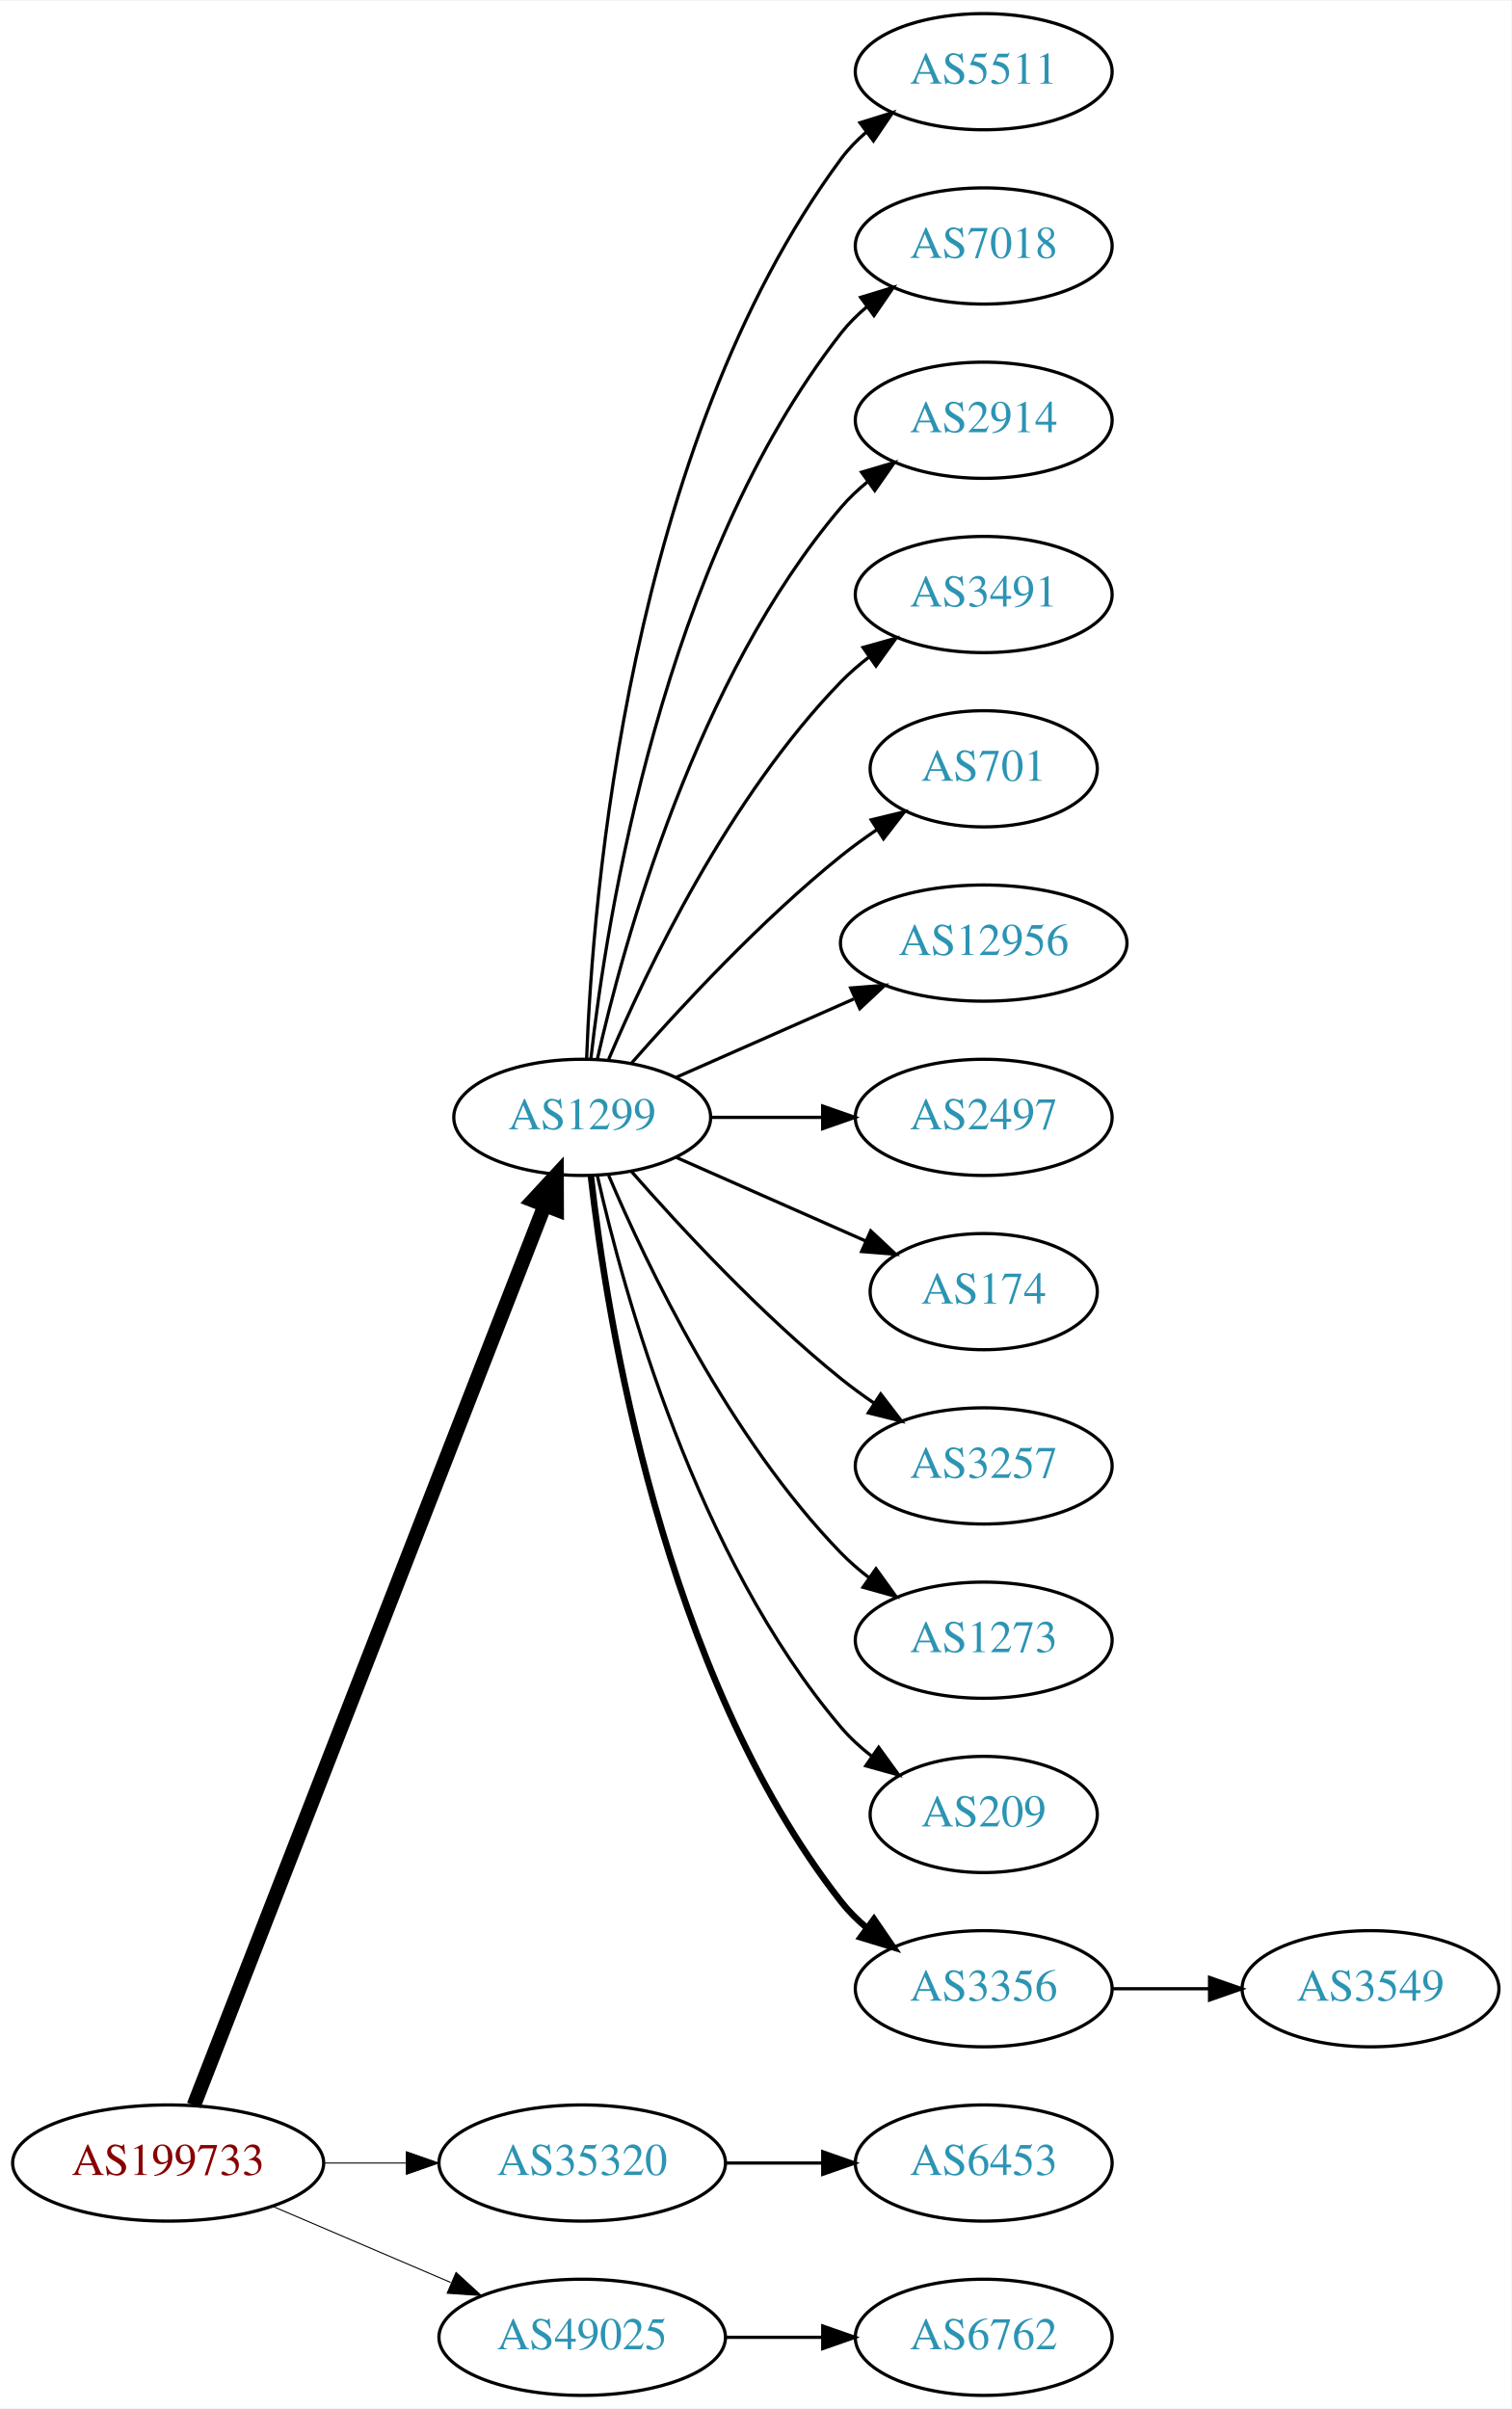
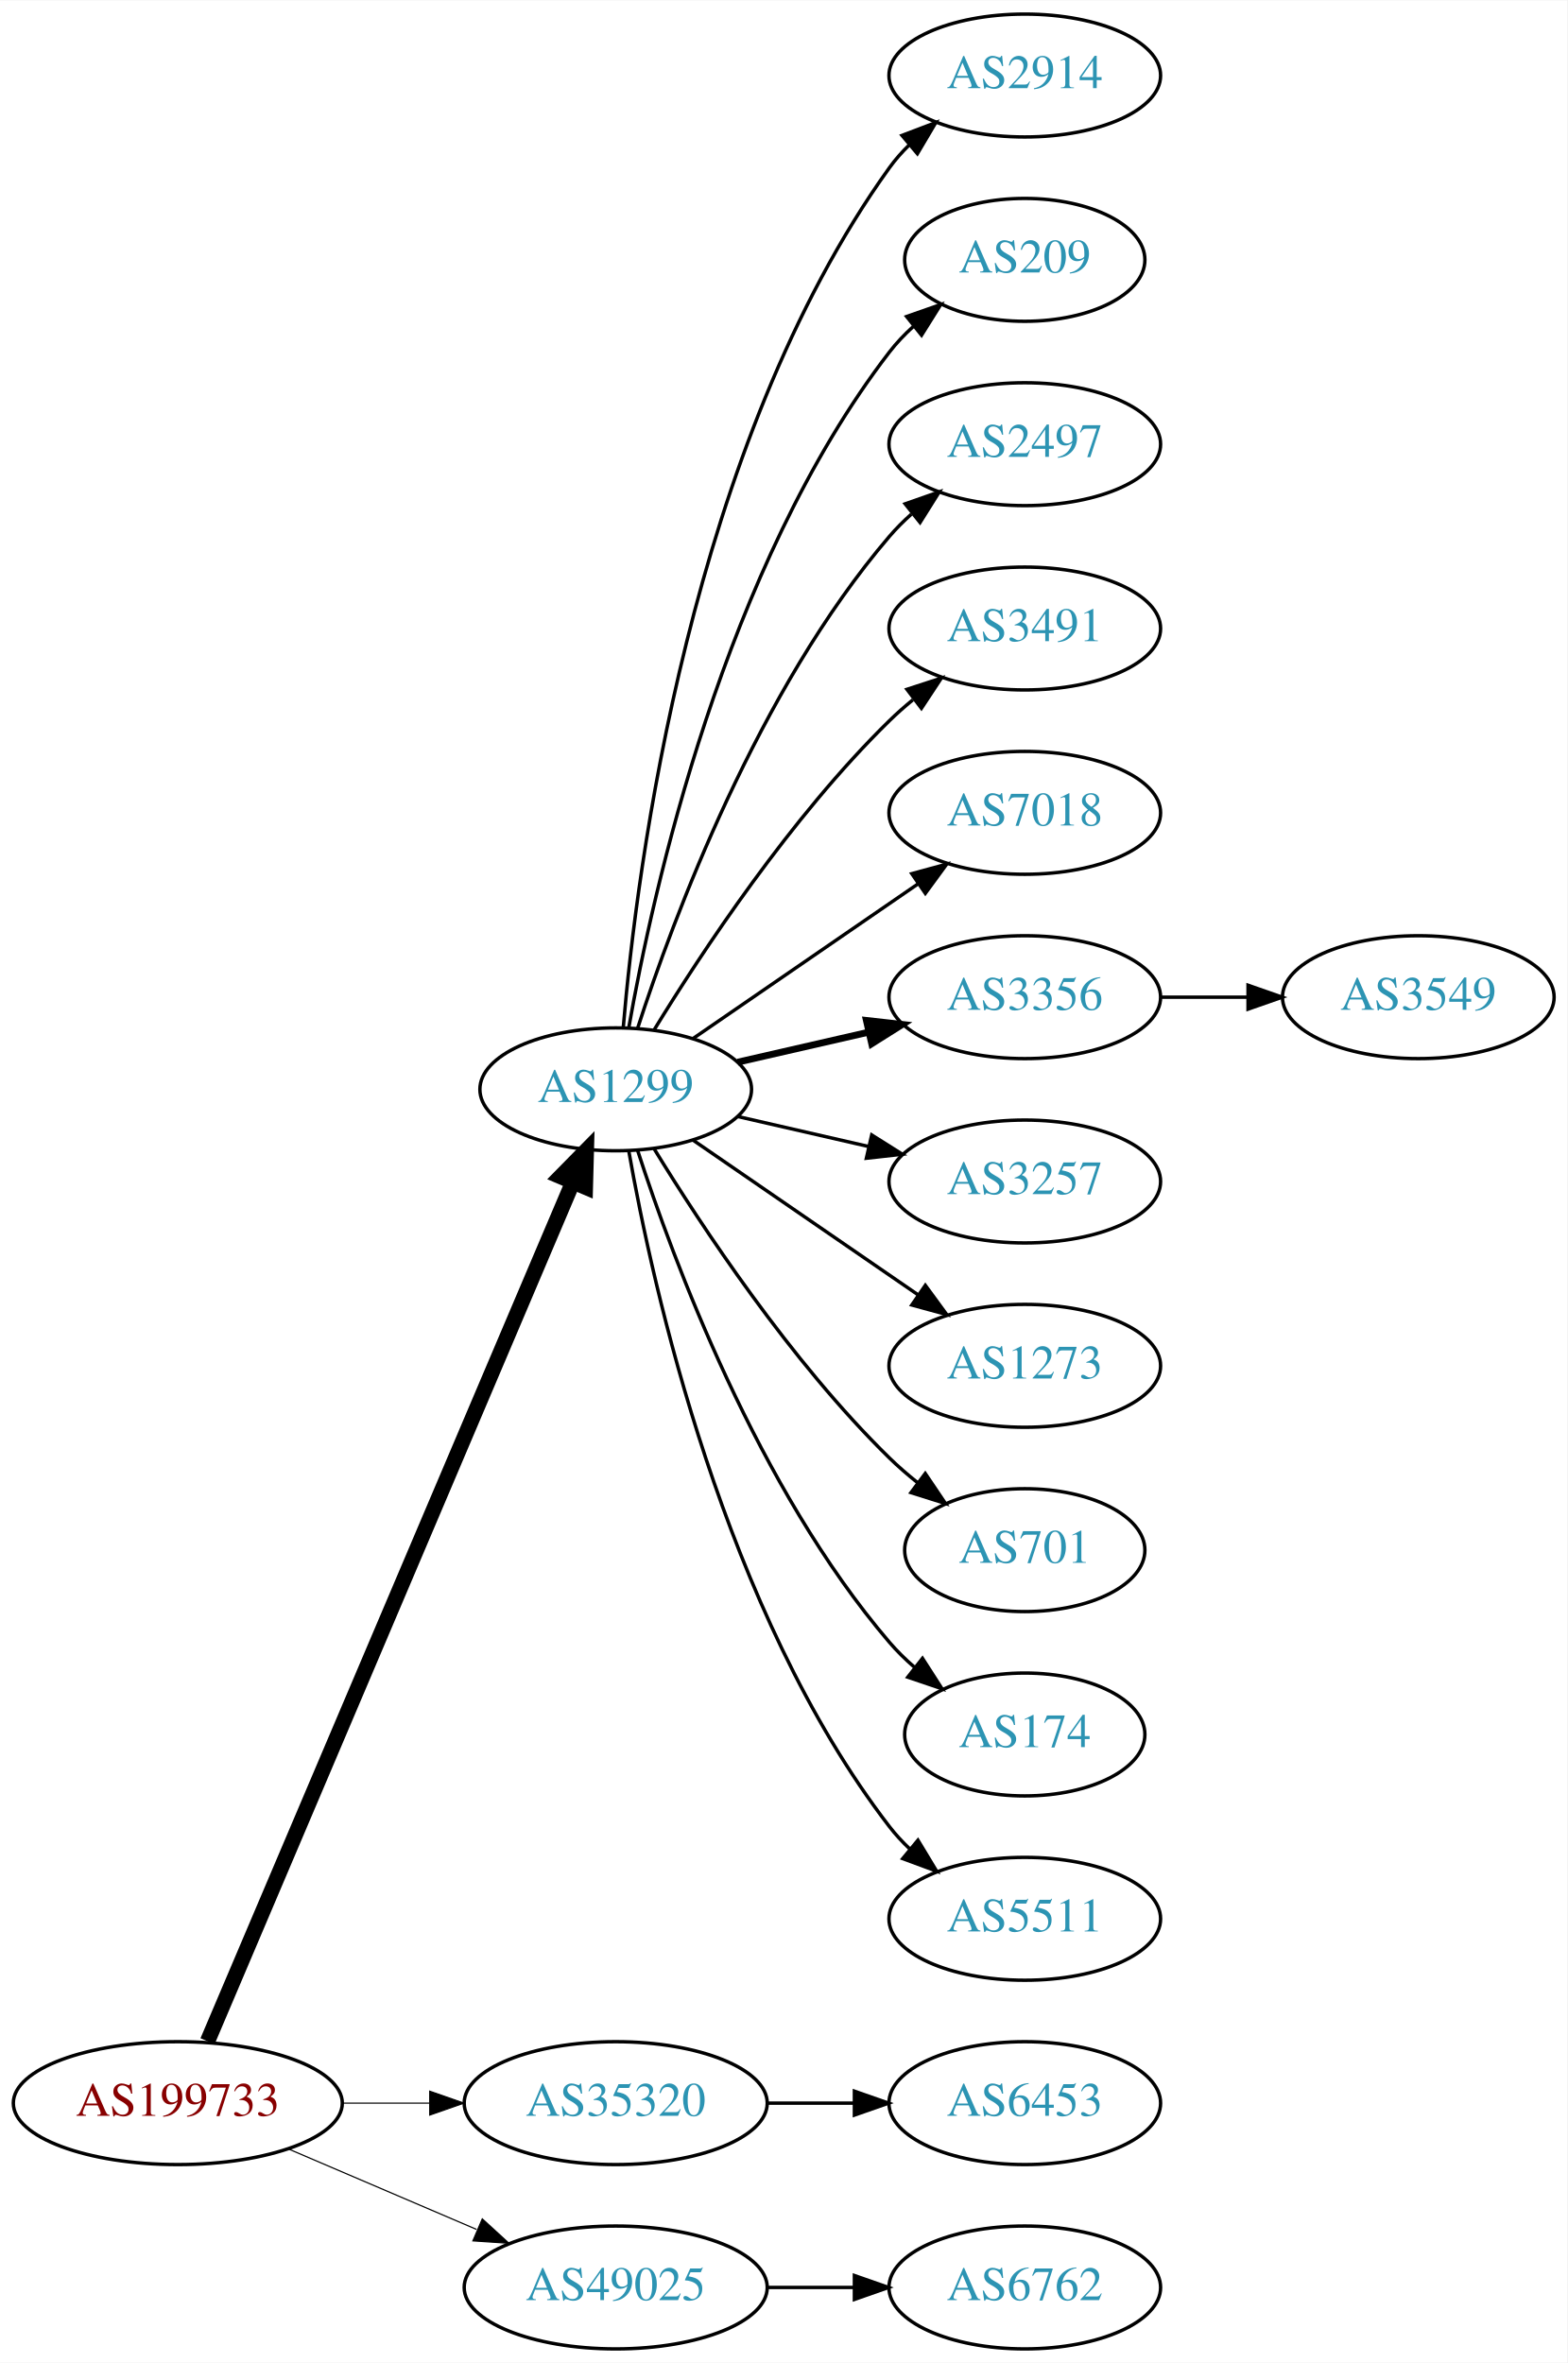
- <svg xmlns="http://www.w3.org/2000/svg" xmlns:xlink="http://www.w3.org/1999/xlink" width="468pt" height="746pt" viewBox="0.00 0.00 468.27 746.00">
-   <g id="graph0" class="graph" transform="scale(1 1) rotate(0) translate(4 742)">
-     <polygon fill="white" stroke="none" points="-4,4 -4,-742 464.269,-742 464.269,4 -4,4" />
+ <svg xmlns="http://www.w3.org/2000/svg" xmlns:xlink="http://www.w3.org/1999/xlink" width="459pt" height="692pt" viewBox="0.00 0.00 459.17 692.00">
+   <g id="graph0" class="graph" transform="scale(1 1) rotate(0) translate(4 688)">
+     <polygon fill="white" stroke="none" points="-4,4 -4,-688 455.17,-688 455.17,4 -4,4" />
    <g id="node1" class="node">
      <g id="a_node1">
        <a xlink:href="/asn/199733" xlink:title="AS199733 ~ Extrahost GmbH [AT]">
          <ellipse fill="#ffffff" stroke="black" cx="48.096" cy="-72" rx="48.192" ry="18" />
          <text text-anchor="middle" x="48.096" y="-68.3" font-family="Times,serif" font-size="14.00" fill="#880000">AS199733</text>
        </a>
      </g>
    </g>
    <g id="node2" class="node">
      <g id="a_node2">
        <a xlink:href="/asn/1299" xlink:title="AS1299 ~ Telia Carrier [EU]">
-           <ellipse fill="#ffffff" stroke="black" cx="176.388" cy="-396" rx="39.794" ry="18" />
-           <text text-anchor="middle" x="176.388" y="-392.3" font-family="Times,serif" font-size="14.00" fill="#2c94b3">AS1299</text>
+           <ellipse fill="#ffffff" stroke="black" cx="176.388" cy="-369" rx="39.794" ry="18" />
+           <text text-anchor="middle" x="176.388" y="-365.3" font-family="Times,serif" font-size="14.00" fill="#2c94b3">AS1299</text>
        </a>
      </g>
    </g>
    <g id="edge1" class="edge">
-       <path fill="none" stroke="black" stroke-width="4.5" d="M56.066,-89.881C77.025,-143.651 139.577,-304.129 164.735,-368.67" />
-       <polygon fill="black" stroke="black" stroke-width="4.5" points="161.139,-370.287 168.439,-378.174 168.476,-367.427 161.139,-370.287" />
+       <path fill="none" stroke="black" stroke-width="4.5" d="M56.806,-90.132C78.17,-140.373 138.229,-281.615 163.716,-341.553" />
+       <polygon fill="black" stroke="black" stroke-width="4.5" points="160.242,-343.444 167.778,-351.106 167.489,-340.362 160.242,-343.444" />
    </g>
    <g id="node3" class="node">
      <g id="a_node3">
        <a xlink:href="/asn/35320" xlink:title="AS35320 ~ Eurotranstelecom Ltd [UA]">
          <ellipse fill="#ffffff" stroke="black" cx="176.388" cy="-72" rx="44.393" ry="18" />
          <text text-anchor="middle" x="176.388" y="-68.3" font-family="Times,serif" font-size="14.00" fill="#2c94b3">AS35320</text>
        </a>
      </g>
    </g>
    <g id="edge2" class="edge">
-       <path fill="none" stroke="black" stroke-width="0.321" d="M96.481,-72C104.742,-72 113.386,-72 121.799,-72" />
-       <polygon fill="black" stroke="black" stroke-width="0.321" points="121.904,-75.5 131.904,-72 121.904,-68.5 121.904,-75.5" />
+       <path fill="none" stroke="black" stroke-width="0.346" d="M96.481,-72C104.742,-72 113.386,-72 121.799,-72" />
+       <polygon fill="black" stroke="black" stroke-width="0.346" points="121.904,-75.5 131.904,-72 121.904,-68.5 121.904,-75.5" />
    </g>
    <g id="node4" class="node">
      <g id="a_node4">
        <a xlink:href="/asn/49025" xlink:title="AS49025 ~ PRO-ZETA a.s. [CZ]">
          <ellipse fill="#ffffff" stroke="black" cx="176.388" cy="-18" rx="44.393" ry="18" />
          <text text-anchor="middle" x="176.388" y="-14.3" font-family="Times,serif" font-size="14.00" fill="#2c94b3">AS49025</text>
        </a>
      </g>
    </g>
    <g id="edge3" class="edge">
-       <path fill="none" stroke="black" stroke-width="0.321" d="M80.639,-58.513C97.283,-51.396 117.873,-42.592 135.604,-35.011" />
-       <polygon fill="black" stroke="black" stroke-width="0.321" points="137.297,-38.093 145.116,-30.944 134.545,-31.657 137.297,-38.093" />
+       <path fill="none" stroke="black" stroke-width="0.346" d="M80.639,-58.513C97.283,-51.396 117.873,-42.592 135.604,-35.011" />
+       <polygon fill="black" stroke="black" stroke-width="0.346" points="137.297,-38.093 145.116,-30.944 134.545,-31.657 137.297,-38.093" />
    </g>
    <g id="node5" class="node">
      <g id="a_node5">
-         <a xlink:href="/asn/5511" xlink:title="AS5511 ~ Orange S.A. [FR]">
-           <ellipse fill="#ffffff" stroke="black" cx="300.78" cy="-720" rx="39.794" ry="18" />
-           <text text-anchor="middle" x="300.78" y="-716.3" font-family="Times,serif" font-size="14.00" fill="#2c94b3">AS5511</text>
+         <a xlink:href="/asn/2914" xlink:title="AS2914 ~ NTT America, Inc. [US]">
+           <ellipse fill="#ffffff" stroke="black" cx="296.23" cy="-666" rx="39.794" ry="18" />
+           <text text-anchor="middle" x="296.23" y="-662.3" font-family="Times,serif" font-size="14.00" fill="#2c94b3">AS2914</text>
        </a>
      </g>
    </g>
    <g id="edge4" class="edge">
-       <path fill="none" stroke="black" d="M177.739,-413.993C179.565,-463.457 190.62,-603.73 256.584,-693 258.817,-696.023 261.5,-698.786 264.421,-701.293" />
-       <polygon fill="black" stroke="black" points="262.447,-704.186 272.564,-707.331 266.616,-698.563 262.447,-704.186" />
+       <path fill="none" stroke="black" d="M178.606,-387.195C182.513,-433.461 198.141,-557.68 256.584,-639 258.285,-641.368 260.262,-643.599 262.404,-645.687" />
+       <polygon fill="black" stroke="black" points="260.259,-648.457 270.164,-652.218 264.766,-643.101 260.259,-648.457" />
    </g>
    <g id="node6" class="node">
      <g id="a_node6">
-         <a xlink:href="/asn/7018" xlink:title="AS7018 ~ AT&amp;T Services, Inc. [US]">
-           <ellipse fill="#ffffff" stroke="black" cx="300.78" cy="-666" rx="39.794" ry="18" />
-           <text text-anchor="middle" x="300.78" y="-662.3" font-family="Times,serif" font-size="14.00" fill="#2c94b3">AS7018</text>
+         <a xlink:href="/asn/209" xlink:title="AS209 ~ CenturyLink Communications, LLC [US]">
+           <ellipse fill="#ffffff" stroke="black" cx="296.23" cy="-612" rx="35.194" ry="18" />
+           <text text-anchor="middle" x="296.23" y="-608.3" font-family="Times,serif" font-size="14.00" fill="#2c94b3">AS209</text>
        </a>
      </g>
    </g>
    <g id="edge5" class="edge">
-       <path fill="none" stroke="black" d="M179.067,-414.129C183.897,-457.368 201.238,-568.216 256.584,-639 258.899,-641.961 261.636,-644.683 264.591,-647.164" />
-       <polygon fill="black" stroke="black" points="262.647,-650.078 272.782,-653.165 266.784,-644.432 262.647,-650.078" />
+       <path fill="none" stroke="black" d="M180.205,-386.99C187.133,-426.435 208.09,-522.025 256.584,-585 258.631,-587.659 261.014,-590.158 263.572,-592.482" />
+       <polygon fill="black" stroke="black" points="261.616,-595.399 271.614,-598.906 265.985,-589.93 261.616,-595.399" />
    </g>
    <g id="node7" class="node">
      <g id="a_node7">
-         <a xlink:href="/asn/2914" xlink:title="AS2914 ~ NTT America, Inc. [US]">
-           <ellipse fill="#ffffff" stroke="black" cx="300.78" cy="-612" rx="39.794" ry="18" />
-           <text text-anchor="middle" x="300.78" y="-608.3" font-family="Times,serif" font-size="14.00" fill="#2c94b3">AS2914</text>
+         <a xlink:href="/asn/2497" xlink:title="AS2497 ~ Internet Initiative Japan Inc. [JP]">
+           <ellipse fill="#ffffff" stroke="black" cx="296.23" cy="-558" rx="39.794" ry="18" />
+           <text text-anchor="middle" x="296.23" y="-554.3" font-family="Times,serif" font-size="14.00" fill="#2c94b3">AS2497</text>
        </a>
      </g>
    </g>
    <g id="edge6" class="edge">
-       <path fill="none" stroke="black" d="M181.081,-414.075C189.221,-450.148 211.654,-532.14 256.584,-585 259.018,-587.864 261.834,-590.521 264.839,-592.961" />
-       <polygon fill="black" stroke="black" points="262.938,-595.905 273.099,-598.906 267.028,-590.224 262.938,-595.905" />
+       <path fill="none" stroke="black" d="M182.835,-386.991C193.149,-418.816 218.011,-485.927 256.584,-531 258.529,-533.274 260.708,-535.449 263.012,-537.507" />
+       <polygon fill="black" stroke="black" points="261.182,-540.524 271.181,-544.027 265.549,-535.053 261.182,-540.524" />
    </g>
    <g id="node8" class="node">
      <g id="a_node8">
        <a xlink:href="/asn/3491" xlink:title="AS3491 ~ PCCW Global, Inc. [US]">
-           <ellipse fill="#ffffff" stroke="black" cx="300.78" cy="-558" rx="39.794" ry="18" />
-           <text text-anchor="middle" x="300.78" y="-554.3" font-family="Times,serif" font-size="14.00" fill="#2c94b3">AS3491</text>
+           <ellipse fill="#ffffff" stroke="black" cx="296.23" cy="-504" rx="39.794" ry="18" />
+           <text text-anchor="middle" x="296.23" y="-500.3" font-family="Times,serif" font-size="14.00" fill="#2c94b3">AS3491</text>
        </a>
      </g>
    </g>
    <g id="edge7" class="edge">
-       <path fill="none" stroke="black" d="M184.578,-413.975C196.345,-441.682 221.919,-495.348 256.584,-531 259.204,-533.695 262.144,-536.239 265.227,-538.608" />
-       <polygon fill="black" stroke="black" points="263.394,-541.597 273.596,-544.455 267.403,-535.859 263.394,-541.597" />
+       <path fill="none" stroke="black" d="M187.653,-386.44C201.462,-408.991 227.651,-448.722 256.584,-477 258.724,-479.092 261.041,-481.137 263.441,-483.106" />
+       <polygon fill="black" stroke="black" points="261.708,-486.185 271.782,-489.464 265.951,-480.618 261.708,-486.185" />
    </g>
    <g id="node9" class="node">
      <g id="a_node9">
-         <a xlink:href="/asn/701" xlink:title="AS701 ~ UUNET [US]">
-           <ellipse fill="#ffffff" stroke="black" cx="300.78" cy="-504" rx="35.194" ry="18" />
-           <text text-anchor="middle" x="300.78" y="-500.3" font-family="Times,serif" font-size="14.00" fill="#2c94b3">AS701</text>
+         <a xlink:href="/asn/7018" xlink:title="AS7018 ~ AT&amp;T Services, Inc. [US]">
+           <ellipse fill="#ffffff" stroke="black" cx="296.23" cy="-450" rx="39.794" ry="18" />
+           <text text-anchor="middle" x="296.23" y="-446.3" font-family="Times,serif" font-size="14.00" fill="#2c94b3">AS7018</text>
        </a>
      </g>
    </g>
    <g id="edge8" class="edge">
-       <path fill="none" stroke="black" d="M191.54,-412.663C206.641,-429.894 231.762,-457.024 256.584,-477 260.089,-479.821 263.907,-482.587 267.775,-485.208" />
-       <polygon fill="black" stroke="black" points="265.925,-488.18 276.22,-490.682 269.732,-482.306 265.925,-488.18" />
+       <path fill="none" stroke="black" d="M199.002,-383.857C217.49,-396.565 244.304,-414.995 264.934,-429.175" />
+       <polygon fill="black" stroke="black" points="263.13,-432.183 273.354,-434.963 267.096,-426.414 263.13,-432.183" />
    </g>
    <g id="node10" class="node">
      <g id="a_node10">
-         <a xlink:href="/asn/12956" xlink:title="AS12956 ~ TELXIUS [ES]">
-           <ellipse fill="#ffffff" stroke="black" cx="300.78" cy="-450" rx="44.393" ry="18" />
-           <text text-anchor="middle" x="300.78" y="-446.3" font-family="Times,serif" font-size="14.00" fill="#2c94b3">AS12956</text>
+         <a xlink:href="/asn/3356" xlink:title="AS3356 ~ Level 3 Parent, LLC [US]">
+           <ellipse fill="#ffffff" stroke="black" cx="296.23" cy="-396" rx="39.794" ry="18" />
+           <text text-anchor="middle" x="296.23" y="-392.3" font-family="Times,serif" font-size="14.00" fill="#2c94b3">AS3356</text>
        </a>
      </g>
    </g>
    <g id="edge9" class="edge">
-       <path fill="none" stroke="black" d="M205.467,-408.389C221.783,-415.587 242.593,-424.769 260.513,-432.675" />
-       <polygon fill="black" stroke="black" points="259.562,-436.081 270.124,-436.916 262.388,-429.677 259.562,-436.081" />
+       <path fill="none" stroke="black" stroke-width="2" d="M212.107,-376.955C224.107,-379.704 237.728,-382.825 250.42,-385.733" />
+       <polygon fill="black" stroke="black" stroke-width="2" points="249.823,-389.187 260.352,-388.009 251.386,-382.364 249.823,-389.187" />
    </g>
    <g id="node11" class="node">
      <g id="a_node11">
-         <a xlink:href="/asn/2497" xlink:title="AS2497 ~ Internet Initiative Japan Inc. [JP]">
-           <ellipse fill="#ffffff" stroke="black" cx="300.78" cy="-396" rx="39.794" ry="18" />
-           <text text-anchor="middle" x="300.78" y="-392.3" font-family="Times,serif" font-size="14.00" fill="#2c94b3">AS2497</text>
+         <a xlink:href="/asn/3257" xlink:title="AS3257 ~ GTT [DE]">
+           <ellipse fill="#ffffff" stroke="black" cx="296.23" cy="-342" rx="39.794" ry="18" />
+           <text text-anchor="middle" x="296.23" y="-338.3" font-family="Times,serif" font-size="14.00" fill="#2c94b3">AS3257</text>
        </a>
      </g>
    </g>
    <g id="edge10" class="edge">
-       <path fill="none" stroke="black" d="M216.113,-396C227.052,-396 239.102,-396 250.568,-396" />
-       <polygon fill="black" stroke="black" points="250.886,-399.5 260.886,-396 250.886,-392.5 250.886,-399.5" />
+       <path fill="none" stroke="black" d="M212.107,-361.045C224.107,-358.296 237.728,-355.175 250.42,-352.267" />
+       <polygon fill="black" stroke="black" points="251.386,-355.636 260.352,-349.991 249.823,-348.813 251.386,-355.636" />
    </g>
    <g id="node12" class="node">
      <g id="a_node12">
-         <a xlink:href="/asn/174" xlink:title="AS174 ~ Cogent Communications [US]">
-           <ellipse fill="#ffffff" stroke="black" cx="300.78" cy="-342" rx="35.194" ry="18" />
-           <text text-anchor="middle" x="300.78" y="-338.3" font-family="Times,serif" font-size="14.00" fill="#2c94b3">AS174</text>
+         <a xlink:href="/asn/1273" xlink:title="AS1273 ~ Vodafone Group PLC [EU]">
+           <ellipse fill="#ffffff" stroke="black" cx="296.23" cy="-288" rx="39.794" ry="18" />
+           <text text-anchor="middle" x="296.23" y="-284.3" font-family="Times,serif" font-size="14.00" fill="#2c94b3">AS1273</text>
        </a>
      </g>
    </g>
    <g id="edge11" class="edge">
-       <path fill="none" stroke="black" d="M205.467,-383.611C222.895,-375.922 245.453,-365.969 264.136,-357.726" />
-       <polygon fill="black" stroke="black" points="265.77,-360.831 273.506,-353.592 262.944,-354.427 265.77,-360.831" />
+       <path fill="none" stroke="black" d="M199.002,-354.143C217.49,-341.435 244.304,-323.005 264.934,-308.825" />
+       <polygon fill="black" stroke="black" points="267.096,-311.586 273.354,-303.037 263.13,-305.817 267.096,-311.586" />
    </g>
    <g id="node13" class="node">
      <g id="a_node13">
-         <a xlink:href="/asn/3257" xlink:title="AS3257 ~ GTT [DE]">
-           <ellipse fill="#ffffff" stroke="black" cx="300.78" cy="-288" rx="39.794" ry="18" />
-           <text text-anchor="middle" x="300.78" y="-284.3" font-family="Times,serif" font-size="14.00" fill="#2c94b3">AS3257</text>
+         <a xlink:href="/asn/701" xlink:title="AS701 ~ UUNET [US]">
+           <ellipse fill="#ffffff" stroke="black" cx="296.23" cy="-234" rx="35.194" ry="18" />
+           <text text-anchor="middle" x="296.23" y="-230.3" font-family="Times,serif" font-size="14.00" fill="#2c94b3">AS701</text>
        </a>
      </g>
    </g>
    <g id="edge12" class="edge">
-       <path fill="none" stroke="black" d="M191.54,-379.337C206.641,-362.106 231.762,-334.976 256.584,-315 259.839,-312.38 263.364,-309.808 266.949,-307.354" />
-       <polygon fill="black" stroke="black" points="268.867,-310.281 275.321,-301.879 265.036,-304.423 268.867,-310.281" />
+       <path fill="none" stroke="black" d="M187.653,-351.56C201.462,-329.009 227.651,-289.278 256.584,-261 259.119,-258.522 261.903,-256.11 264.778,-253.812" />
+       <polygon fill="black" stroke="black" points="267.074,-256.465 272.994,-247.679 262.887,-250.856 267.074,-256.465" />
    </g>
    <g id="node14" class="node">
      <g id="a_node14">
-         <a xlink:href="/asn/1273" xlink:title="AS1273 ~ Vodafone Group PLC [EU]">
-           <ellipse fill="#ffffff" stroke="black" cx="300.78" cy="-234" rx="39.794" ry="18" />
-           <text text-anchor="middle" x="300.78" y="-230.3" font-family="Times,serif" font-size="14.00" fill="#2c94b3">AS1273</text>
+         <a xlink:href="/asn/174" xlink:title="AS174 ~ Cogent Communications [US]">
+           <ellipse fill="#ffffff" stroke="black" cx="296.23" cy="-180" rx="35.194" ry="18" />
+           <text text-anchor="middle" x="296.23" y="-176.3" font-family="Times,serif" font-size="14.00" fill="#2c94b3">AS174</text>
        </a>
      </g>
    </g>
    <g id="edge13" class="edge">
-       <path fill="none" stroke="black" d="M184.578,-378.025C196.345,-350.318 221.919,-296.652 256.584,-261 259.204,-258.305 262.144,-255.761 265.227,-253.392" />
-       <polygon fill="black" stroke="black" points="267.403,-256.141 273.596,-247.545 263.394,-250.403 267.403,-256.141" />
+       <path fill="none" stroke="black" d="M182.835,-351.009C193.149,-319.184 218.011,-252.073 256.584,-207 258.766,-204.45 261.24,-202.025 263.857,-199.749" />
+       <polygon fill="black" stroke="black" points="266.262,-202.312 271.987,-193.397 261.952,-196.796 266.262,-202.312" />
    </g>
    <g id="node15" class="node">
      <g id="a_node15">
-         <a xlink:href="/asn/209" xlink:title="AS209 ~ CenturyLink Communications, LLC [US]">
-           <ellipse fill="#ffffff" stroke="black" cx="300.78" cy="-180" rx="35.194" ry="18" />
-           <text text-anchor="middle" x="300.78" y="-176.3" font-family="Times,serif" font-size="14.00" fill="#2c94b3">AS209</text>
+         <a xlink:href="/asn/5511" xlink:title="AS5511 ~ Orange S.A. [FR]">
+           <ellipse fill="#ffffff" stroke="black" cx="296.23" cy="-126" rx="39.794" ry="18" />
+           <text text-anchor="middle" x="296.23" y="-122.3" font-family="Times,serif" font-size="14.00" fill="#2c94b3">AS5511</text>
        </a>
      </g>
    </g>
    <g id="edge14" class="edge">
-       <path fill="none" stroke="black" d="M181.081,-377.925C189.221,-341.852 211.654,-259.86 256.584,-207 259.354,-203.74 262.62,-200.748 266.096,-198.039" />
-       <polygon fill="black" stroke="black" points="268.231,-200.818 274.449,-192.239 264.239,-195.068 268.231,-200.818" />
+       <path fill="none" stroke="black" d="M180.205,-351.01C187.133,-311.565 208.09,-215.975 256.584,-153 258.363,-150.69 260.395,-148.5 262.575,-146.441" />
+       <polygon fill="black" stroke="black" points="264.932,-149.034 270.408,-139.964 260.471,-143.639 264.932,-149.034" />
+     </g>
+     <g id="node17" class="node">
+       <g id="a_node17">
+         <a xlink:href="/asn/6453" xlink:title="AS6453 ~ TATA COMMUNICATIONS (AMERICA) INC [US]">
+           <ellipse fill="#ffffff" stroke="black" cx="296.23" cy="-72" rx="39.794" ry="18" />
+           <text text-anchor="middle" x="296.23" y="-68.3" font-family="Times,serif" font-size="14.00" fill="#2c94b3">AS6453</text>
+         </a>
+       </g>
+     </g>
+     <g id="edge16" class="edge">
+       <path fill="none" stroke="black" d="M220.599,-72C228.911,-72 237.674,-72 246.156,-72" />
+       <polygon fill="black" stroke="black" points="246.315,-75.5 256.315,-72 246.315,-68.5 246.315,-75.5" />
+     </g>
+     <g id="node18" class="node">
+       <g id="a_node18">
+         <a xlink:href="/asn/6762" xlink:title="AS6762 ~ TELECOM ITALIA SPARKLE S.p.A. [IT]">
+           <ellipse fill="#ffffff" stroke="black" cx="296.23" cy="-18" rx="39.794" ry="18" />
+           <text text-anchor="middle" x="296.23" y="-14.3" font-family="Times,serif" font-size="14.00" fill="#2c94b3">AS6762</text>
+         </a>
+       </g>
+     </g>
+     <g id="edge17" class="edge">
+       <path fill="none" stroke="black" d="M220.599,-18C228.911,-18 237.674,-18 246.156,-18" />
+       <polygon fill="black" stroke="black" points="246.315,-21.5 256.315,-18 246.315,-14.5 246.315,-21.5" />
    </g>
    <g id="node16" class="node">
      <g id="a_node16">
-         <a xlink:href="/asn/3356" xlink:title="AS3356 ~ Level 3 Parent, LLC [US]">
-           <ellipse fill="#ffffff" stroke="black" cx="300.78" cy="-126" rx="39.794" ry="18" />
-           <text text-anchor="middle" x="300.78" y="-122.3" font-family="Times,serif" font-size="14.00" fill="#2c94b3">AS3356</text>
+         <a xlink:href="/asn/3549" xlink:title="AS3549 ~ Level 3 Parent, LLC [US]">
+           <ellipse fill="#ffffff" stroke="black" cx="411.523" cy="-396" rx="39.794" ry="18" />
+           <text text-anchor="middle" x="411.523" y="-392.3" font-family="Times,serif" font-size="14.00" fill="#2c94b3">AS3549</text>
        </a>
      </g>
    </g>
    <g id="edge15" class="edge">
-       <path fill="none" stroke="black" stroke-width="2" d="M179.067,-377.871C183.897,-334.632 201.238,-223.784 256.584,-153 258.899,-150.039 261.636,-147.317 264.591,-144.836" />
-       <polygon fill="black" stroke="black" stroke-width="2" points="266.784,-147.568 272.782,-138.835 262.647,-141.922 266.784,-147.568" />
-     </g>
-     <g id="node18" class="node">
-       <g id="a_node18">
-         <a xlink:href="/asn/6453" xlink:title="AS6453 ~ TATA COMMUNICATIONS (AMERICA) INC [US]">
-           <ellipse fill="#ffffff" stroke="black" cx="300.78" cy="-72" rx="39.794" ry="18" />
-           <text text-anchor="middle" x="300.78" y="-68.3" font-family="Times,serif" font-size="14.00" fill="#2c94b3">AS6453</text>
-         </a>
-       </g>
-     </g>
-     <g id="edge17" class="edge">
-       <path fill="none" stroke="black" d="M220.883,-72C230.572,-72 240.909,-72 250.802,-72" />
-       <polygon fill="black" stroke="black" points="250.904,-75.5 260.904,-72 250.904,-68.5 250.904,-75.5" />
-     </g>
-     <g id="node19" class="node">
-       <g id="a_node19">
-         <a xlink:href="/asn/6762" xlink:title="AS6762 ~ TELECOM ITALIA SPARKLE S.p.A. [IT]">
-           <ellipse fill="#ffffff" stroke="black" cx="300.78" cy="-18" rx="39.794" ry="18" />
-           <text text-anchor="middle" x="300.78" y="-14.3" font-family="Times,serif" font-size="14.00" fill="#2c94b3">AS6762</text>
-         </a>
-       </g>
-     </g>
-     <g id="edge18" class="edge">
-       <path fill="none" stroke="black" d="M220.883,-18C230.572,-18 240.909,-18 250.802,-18" />
-       <polygon fill="black" stroke="black" points="250.904,-21.5 260.904,-18 250.904,-14.5 250.904,-21.5" />
-     </g>
-     <g id="node17" class="node">
-       <g id="a_node17">
-         <a xlink:href="/asn/3549" xlink:title="AS3549 ~ Level 3 Parent, LLC [US]">
-           <ellipse fill="#ffffff" stroke="black" cx="420.622" cy="-126" rx="39.794" ry="18" />
-           <text text-anchor="middle" x="420.622" y="-122.3" font-family="Times,serif" font-size="14.00" fill="#2c94b3">AS3549</text>
-         </a>
-       </g>
-     </g>
-     <g id="edge16" class="edge">
-       <path fill="none" stroke="black" d="M340.692,-126C350.246,-126 360.595,-126 370.558,-126" />
-       <polygon fill="black" stroke="black" points="370.751,-129.5 380.75,-126 370.75,-122.5 370.751,-129.5" />
+       <path fill="none" stroke="black" d="M335.902,-396C344.105,-396 352.869,-396 361.401,-396" />
+       <polygon fill="black" stroke="black" points="361.641,-399.5 371.641,-396 361.641,-392.5 361.641,-399.5" />
    </g>
  </g>
</svg>
